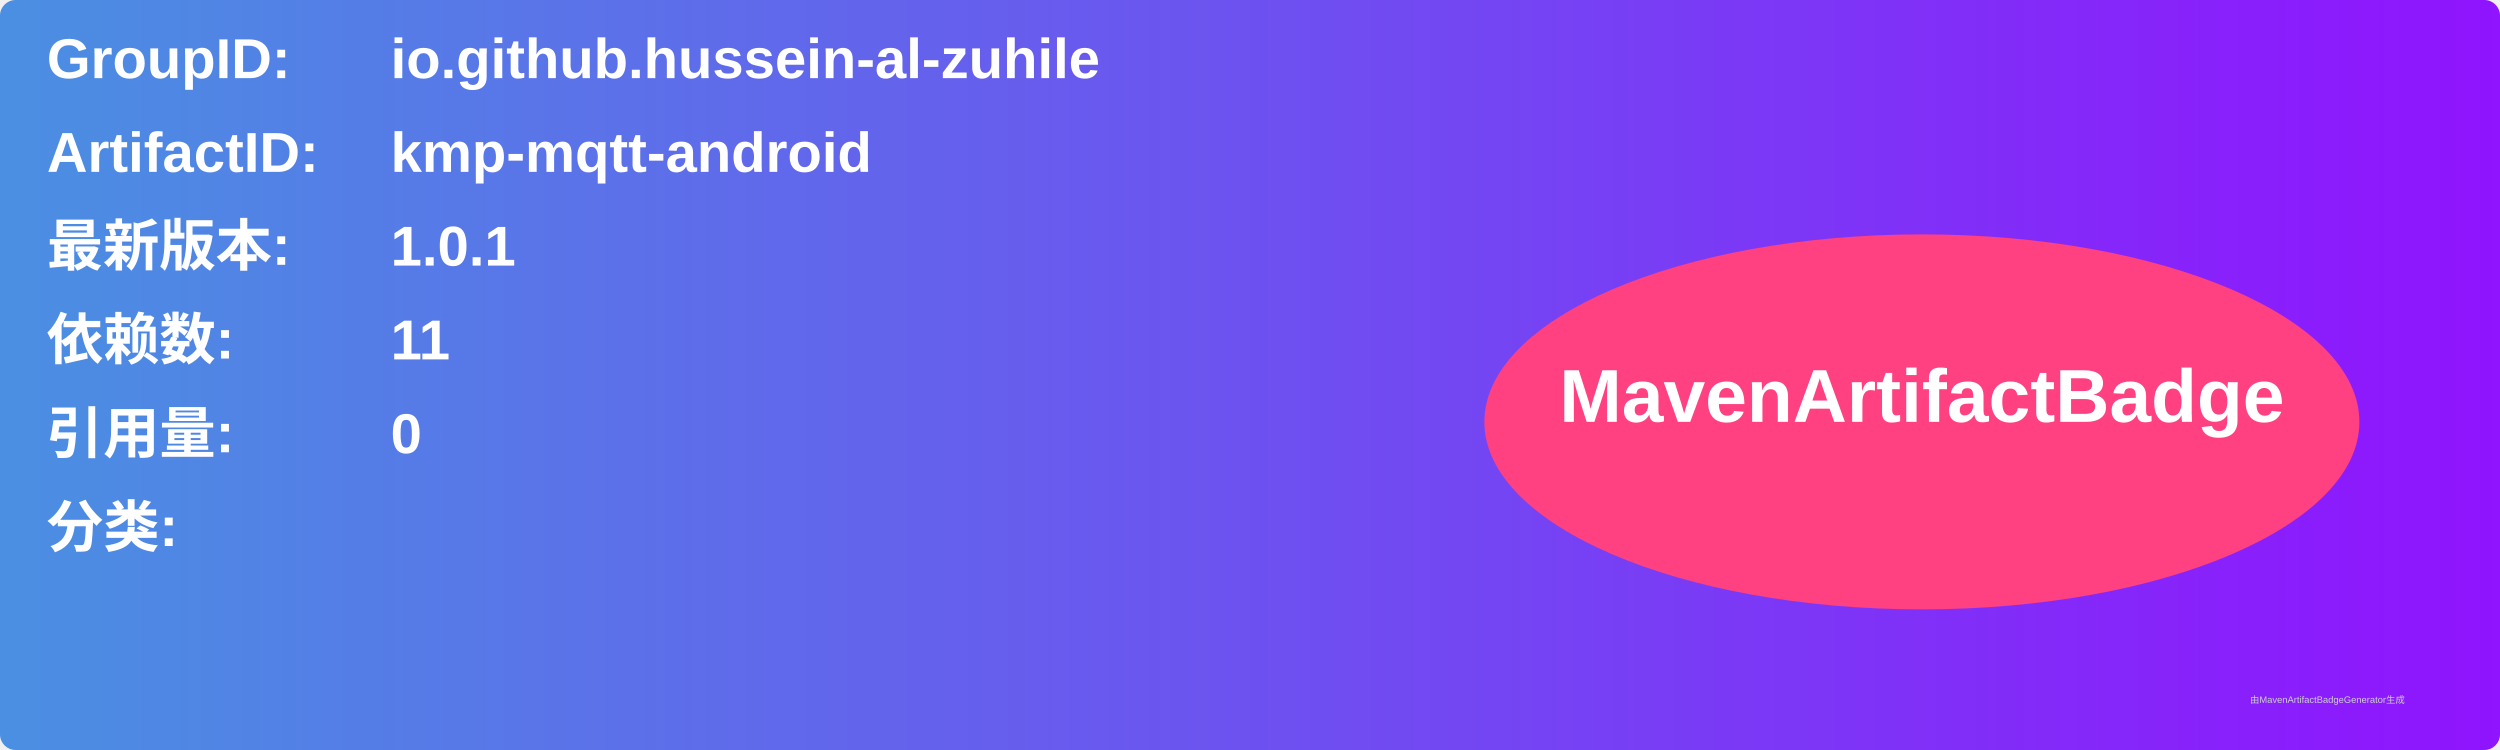
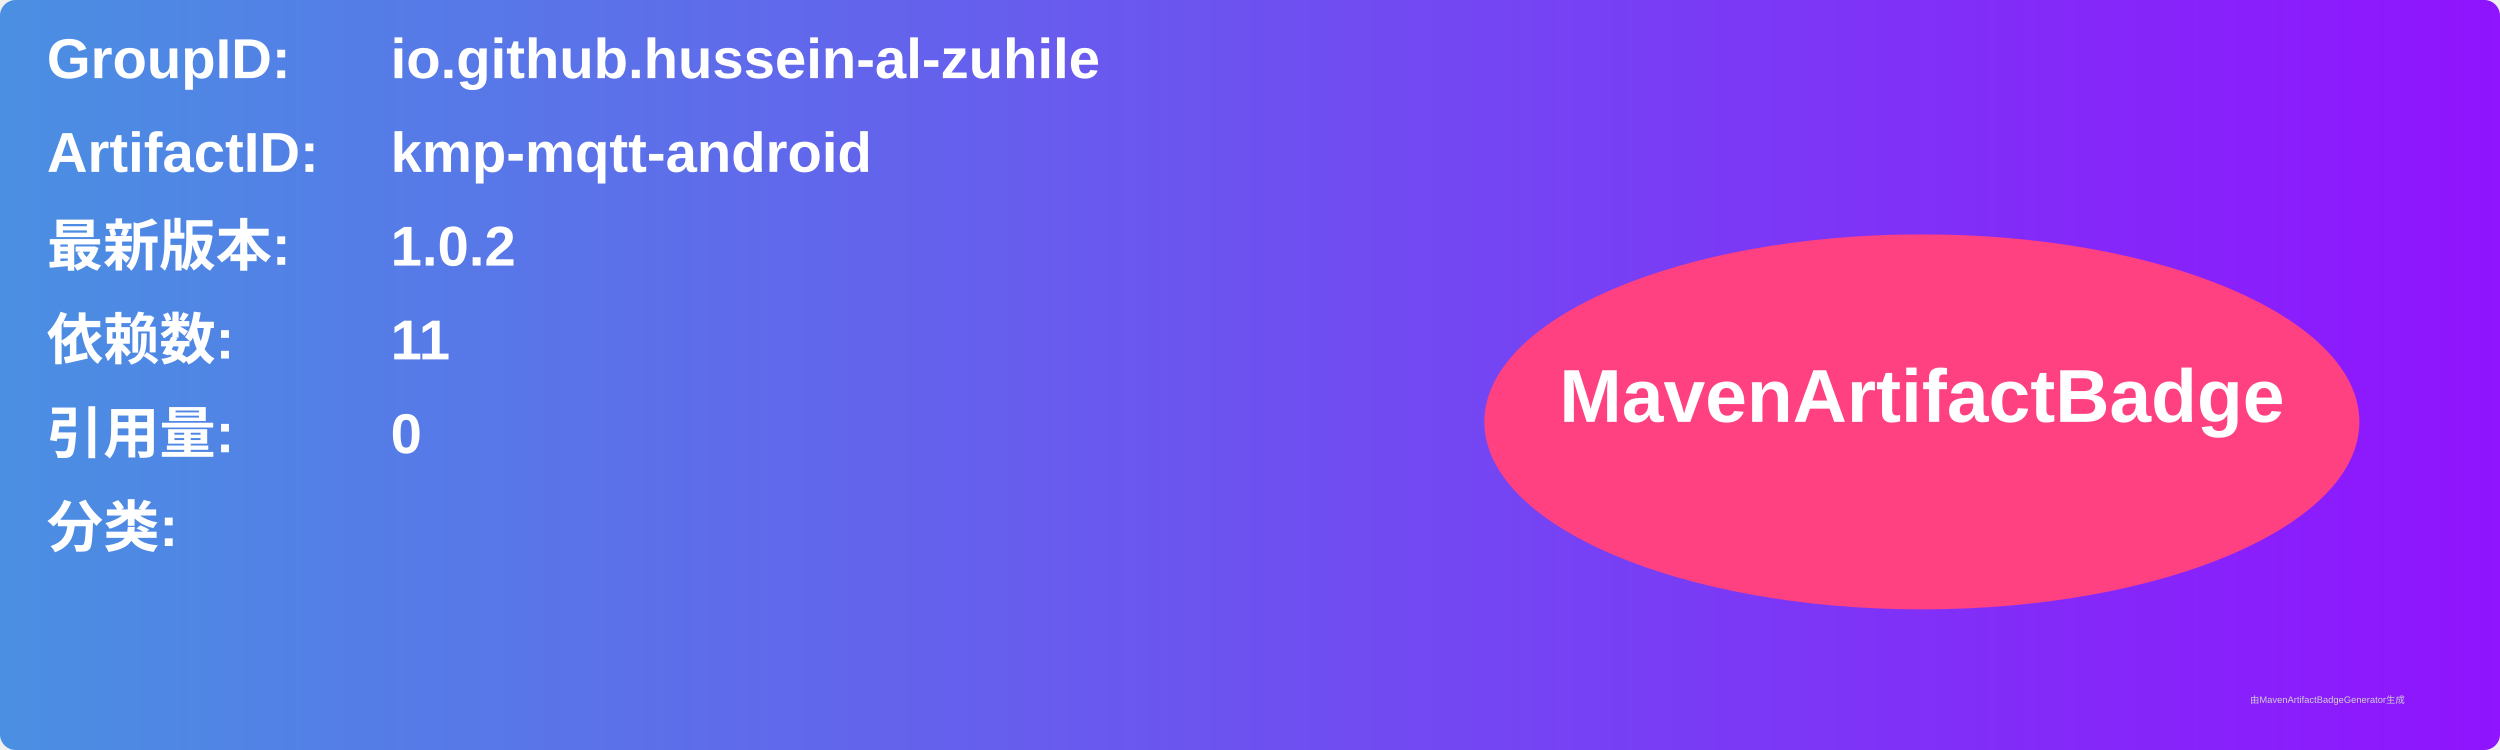
<svg xmlns="http://www.w3.org/2000/svg" width="800" height="240" viewBox="0 0 800 240">
  <linearGradient id="grad" x1="0%" y1="0%" x2="100%" y2="0%">
    <stop offset="0%" stop-color="#4a90e2" />
    <stop offset="100%" stop-color="#9013fe" />
  </linearGradient>
  <rect width="100%" height="100%" rx="5" ry="5" fill="url(#grad)" />
  <g transform="translate(15, 15)">
    <text x="0" y="10" font-family="Arial" font-size="18" fill="white" font-weight="bold" width="260">GroupID:</text>
    <text x="110" y="10" font-family="Arial" font-size="18" fill="white" font-weight="bold" width="460">io.github.hussein-al-zuhile</text>
    <text x="0" y="40" font-family="Arial" font-size="18" fill="white" font-weight="bold" width="260">ArtifactID:</text>
    <text x="110" y="40" font-family="Arial" font-size="18" fill="white" font-weight="bold" width="460">kmp-mqtt-android</text>
    <text x="0" y="70" font-family="Arial" font-size="18" fill="white" font-weight="bold">最新版本:</text>
    <text x="110" y="70" font-family="Arial" font-size="18" fill="white" font-weight="bold">
-       <tspan font-weight="bold">1.0.1</tspan>
+       <tspan font-weight="bold">1.0.2</tspan>
    </text>
    <text x="0" y="100" font-family="Arial" font-size="18" fill="white" font-weight="bold">依赖数: </text>
    <text x="110" y="100" font-family="Arial" font-size="18" fill="white">
      <tspan font-weight="bold">11</tspan>
    </text>
    <text x="0" y="130" font-family="Arial" font-size="18" fill="white" font-weight="bold">引用量: </text>
    <text x="110" y="130" font-family="Arial" font-size="18" fill="white">
      <tspan font-weight="bold">0</tspan>
    </text>
    <text x="0" y="160" font-family="Arial" font-size="18" fill="white" font-weight="bold">分类:</text>
    <text x="10" y="190" font-family="Arial" font-size="10" fill="white">
      <tspan font-weight="bold" />
    </text>
    <ellipse cx="600" cy="120" rx="140" ry="60" fill="#ff4081" />
    <text x="600" y="120" text-anchor="middle" font-family="Arial" font-size="24" fill="white" font-weight="bold">MavenArtifactBadge</text>
  </g>
  <text x="720" y="225" font-family="Arial" font-size="3" fill="#d0d0d0">由MavenArtifactBadgeGenerator生成</text>
</svg>
